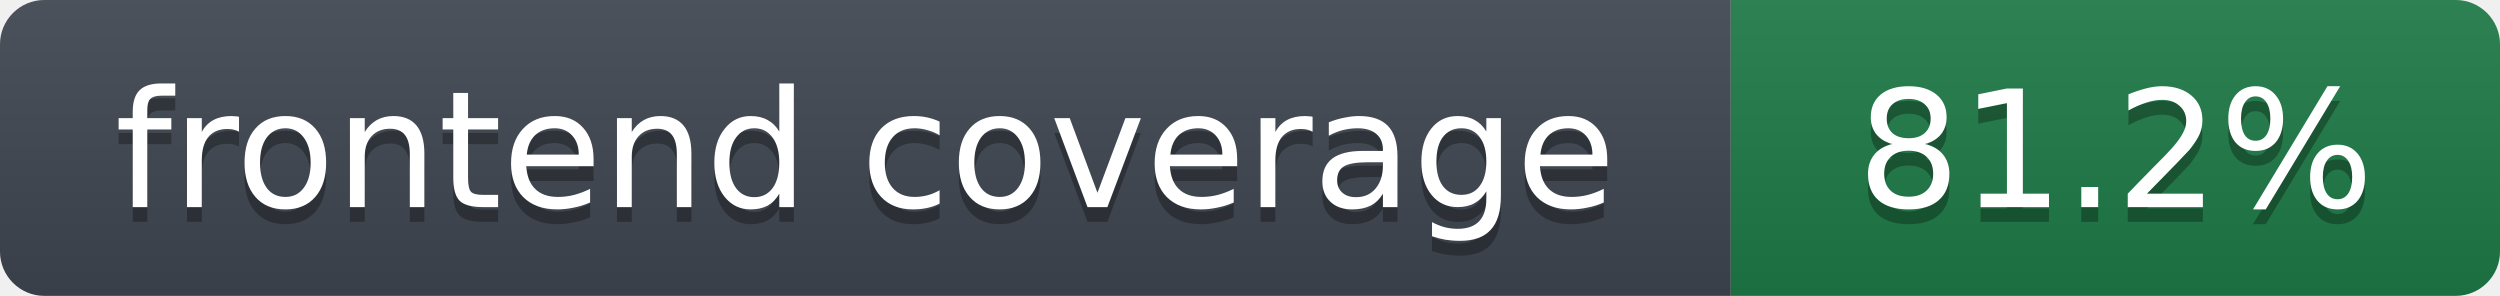
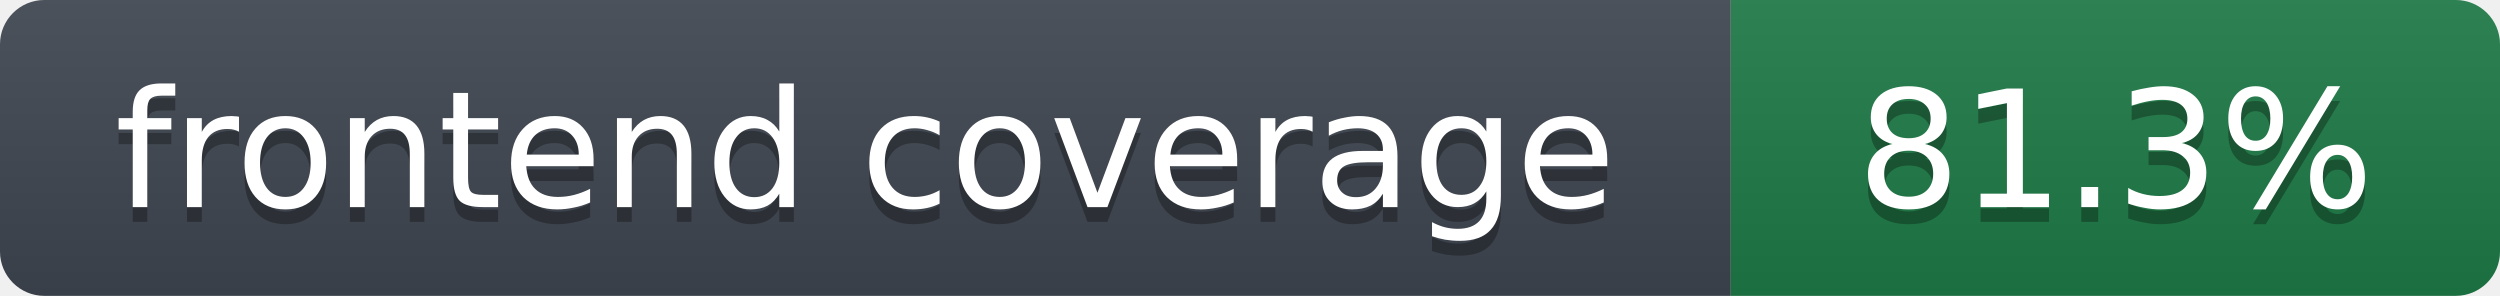
- <svg xmlns="http://www.w3.org/2000/svg" width="169" height="20" role="img" aria-label="frontend coverage: 81.2%">
+ <svg xmlns="http://www.w3.org/2000/svg" width="169" height="20" role="img" aria-label="frontend coverage: 81.3%">
  <linearGradient id="s" x2="0" y2="100%">
    <stop offset="0" stop-color="#bbb" stop-opacity=".1" />
    <stop offset="1" stop-opacity=".1" />
  </linearGradient>
  <clipPath id="r">
    <rect width="169" height="20" rx="3" fill="#fff" />
  </clipPath>
  <g clip-path="url(#r)">
    <rect width="117" height="20" fill="#3f4650" />
    <rect x="117" width="52" height="20" fill="#1e7a46" />
    <rect width="169" height="20" fill="url(#s)" />
  </g>
  <g fill="#fff" text-anchor="middle" font-family="Verdana,DejaVu Sans,Geneva,sans-serif" font-size="11">
    <text x="58.5" y="15" fill="#010101" fill-opacity=".3">frontend coverage</text>
    <text x="58.5" y="14">frontend coverage</text>
-     <text x="143.0" y="15" fill="#010101" fill-opacity=".3">81.2%</text>
-     <text x="143.0" y="14">81.2%</text>
+     <text x="143.0" y="15" fill="#010101" fill-opacity=".3">81.3%</text>
+     <text x="143.0" y="14">81.3%</text>
  </g>
</svg>
